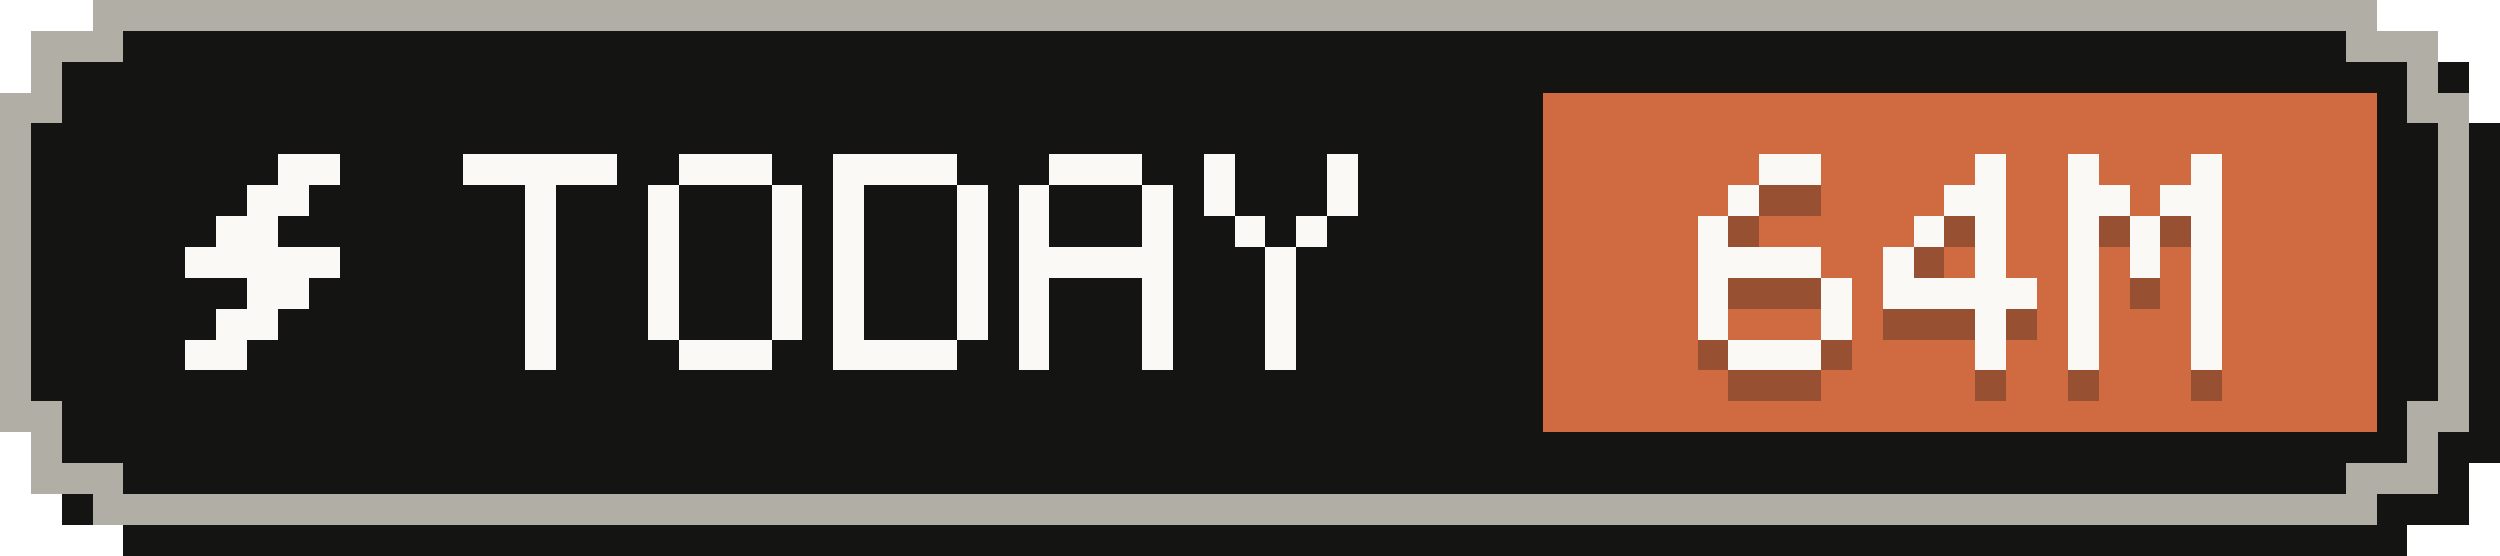
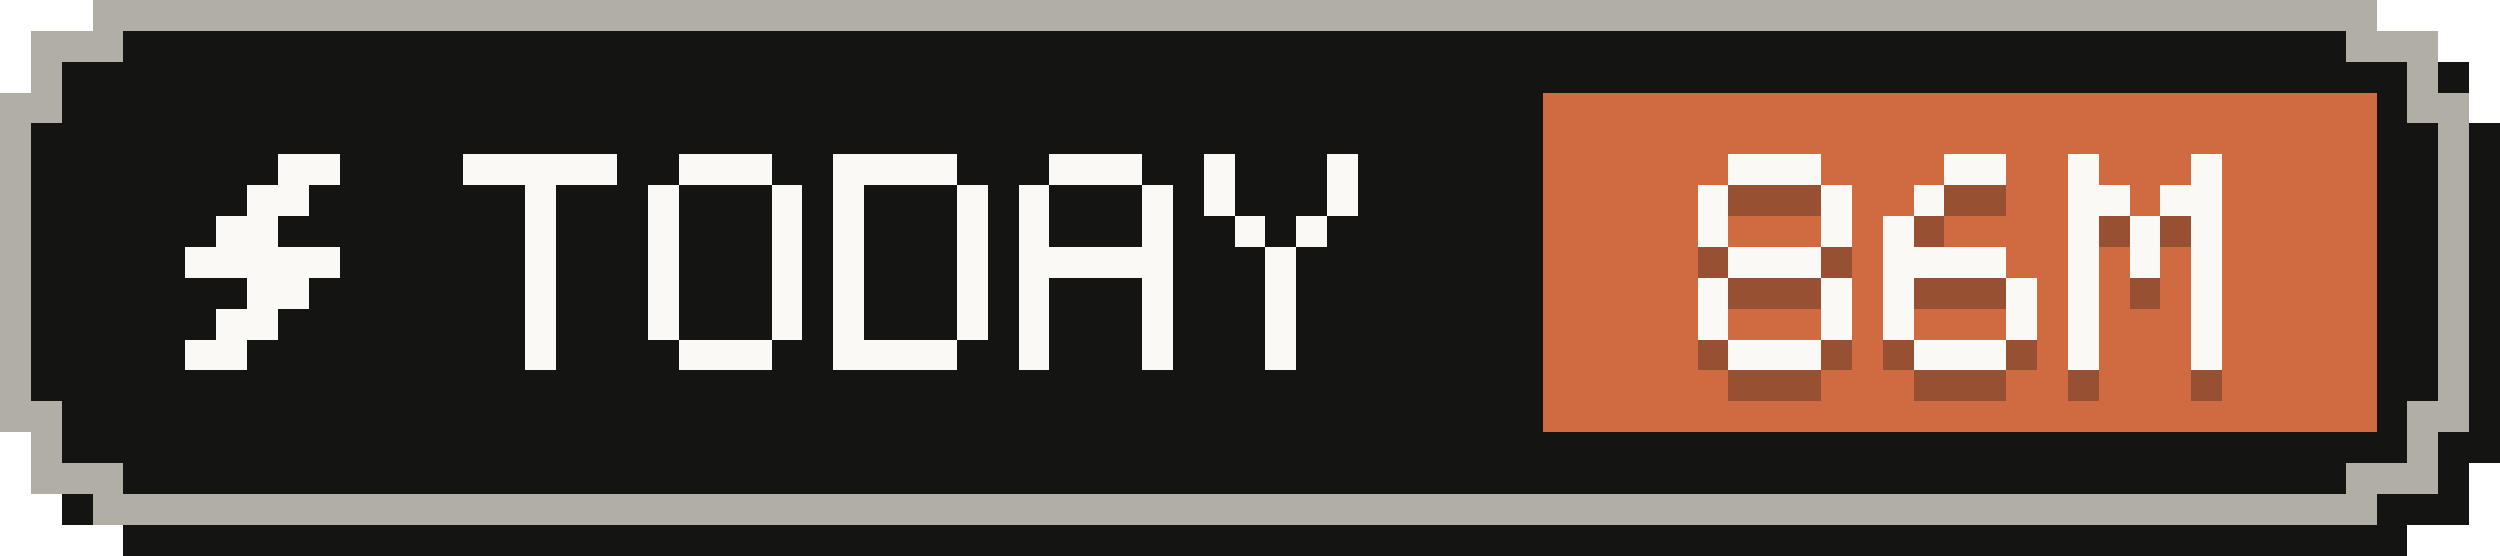
- <svg xmlns="http://www.w3.org/2000/svg" width="81" height="18" viewBox="0 0 81 18" role="img" aria-label="Tokens today: 64M">
+ <svg xmlns="http://www.w3.org/2000/svg" width="81" height="18" viewBox="0 0 81 18" role="img" aria-label="Tokens today: 86M">
  <g shape-rendering="crispEdges">
    <path fill="#141413" d="M4,1 H78 V2 H80 V4 H81 V15 H80 V17 H78 V18 H4 V17 H2 V15 H1 V4 H2 V2 H4 Z" />
    <path fill="#b0aea5" d="M3,0 H77 V1 H79 V3 H80 V14 H79 V16 H77 V17 H3 V16 H1 V14 H0 V3 H1 V1 H3 Z" />
    <path fill="#141413" d="M4,1 H76 V2 H78 V4 H79 V13 H78 V15 H76 V16 H4 V15 H2 V13 H1 V4 H2 V2 H4 Z" />
    <rect fill="#d06a41" x="50" y="3" width="27" height="11" />
    <g fill="#faf9f5">
      <rect x="9" y="5" width="2" height="1" />
      <rect x="8" y="6" width="2" height="1" />
      <rect x="7" y="7" width="2" height="1" />
      <rect x="6" y="8" width="5" height="1" />
      <rect x="8" y="9" width="2" height="1" />
      <rect x="7" y="10" width="2" height="1" />
      <rect x="6" y="11" width="2" height="1" />
    </g>
    <g fill="#faf9f5">
      <rect x="15" y="5" width="5" height="1" />
      <rect x="17" y="6" width="1" height="1" />
      <rect x="17" y="7" width="1" height="1" />
      <rect x="17" y="8" width="1" height="1" />
      <rect x="17" y="9" width="1" height="1" />
      <rect x="17" y="10" width="1" height="1" />
      <rect x="17" y="11" width="1" height="1" />
      <rect x="22" y="5" width="3" height="1" />
      <rect x="21" y="6" width="1" height="1" />
      <rect x="25" y="6" width="1" height="1" />
      <rect x="21" y="7" width="1" height="1" />
      <rect x="25" y="7" width="1" height="1" />
      <rect x="21" y="8" width="1" height="1" />
      <rect x="25" y="8" width="1" height="1" />
      <rect x="21" y="9" width="1" height="1" />
      <rect x="25" y="9" width="1" height="1" />
      <rect x="21" y="10" width="1" height="1" />
      <rect x="25" y="10" width="1" height="1" />
      <rect x="22" y="11" width="3" height="1" />
      <rect x="27" y="5" width="4" height="1" />
      <rect x="27" y="6" width="1" height="1" />
      <rect x="31" y="6" width="1" height="1" />
      <rect x="27" y="7" width="1" height="1" />
      <rect x="31" y="7" width="1" height="1" />
      <rect x="27" y="8" width="1" height="1" />
      <rect x="31" y="8" width="1" height="1" />
      <rect x="27" y="9" width="1" height="1" />
      <rect x="31" y="9" width="1" height="1" />
      <rect x="27" y="10" width="1" height="1" />
      <rect x="31" y="10" width="1" height="1" />
      <rect x="27" y="11" width="4" height="1" />
      <rect x="34" y="5" width="3" height="1" />
      <rect x="33" y="6" width="1" height="1" />
      <rect x="37" y="6" width="1" height="1" />
      <rect x="33" y="7" width="1" height="1" />
      <rect x="37" y="7" width="1" height="1" />
      <rect x="33" y="8" width="5" height="1" />
      <rect x="33" y="9" width="1" height="1" />
      <rect x="37" y="9" width="1" height="1" />
      <rect x="33" y="10" width="1" height="1" />
      <rect x="37" y="10" width="1" height="1" />
      <rect x="33" y="11" width="1" height="1" />
      <rect x="37" y="11" width="1" height="1" />
      <rect x="39" y="5" width="1" height="1" />
      <rect x="43" y="5" width="1" height="1" />
      <rect x="39" y="6" width="1" height="1" />
      <rect x="43" y="6" width="1" height="1" />
      <rect x="40" y="7" width="1" height="1" />
      <rect x="42" y="7" width="1" height="1" />
      <rect x="41" y="8" width="1" height="1" />
      <rect x="41" y="9" width="1" height="1" />
      <rect x="41" y="10" width="1" height="1" />
      <rect x="41" y="11" width="1" height="1" />
    </g>
    <g fill="#141413" fill-opacity=".3">
-       <rect x="57" y="6" width="2" height="1" />
-       <rect x="56" y="7" width="1" height="1" />
+       <rect x="56" y="6" width="3" height="1" />
+       <rect x="55" y="7" width="1" height="1" />
+       <rect x="59" y="7" width="1" height="1" />
      <rect x="55" y="8" width="1" height="1" />
-       <rect x="55" y="9" width="4" height="1" />
+       <rect x="59" y="8" width="1" height="1" />
+       <rect x="56" y="9" width="3" height="1" />
      <rect x="55" y="10" width="1" height="1" />
      <rect x="59" y="10" width="1" height="1" />
      <rect x="55" y="11" width="1" height="1" />
      <rect x="59" y="11" width="1" height="1" />
      <rect x="56" y="12" width="3" height="1" />
-       <rect x="64" y="6" width="1" height="1" />
-       <rect x="63" y="7" width="2" height="1" />
-       <rect x="62" y="8" width="1" height="1" />
-       <rect x="64" y="8" width="1" height="1" />
-       <rect x="61" y="9" width="1" height="1" />
-       <rect x="64" y="9" width="1" height="1" />
-       <rect x="61" y="10" width="5" height="1" />
-       <rect x="64" y="11" width="1" height="1" />
-       <rect x="64" y="12" width="1" height="1" />
+       <rect x="63" y="6" width="2" height="1" />
+       <rect x="62" y="7" width="1" height="1" />
+       <rect x="61" y="8" width="1" height="1" />
+       <rect x="61" y="9" width="4" height="1" />
+       <rect x="61" y="10" width="1" height="1" />
+       <rect x="65" y="10" width="1" height="1" />
+       <rect x="61" y="11" width="1" height="1" />
+       <rect x="65" y="11" width="1" height="1" />
+       <rect x="62" y="12" width="3" height="1" />
      <rect x="67" y="6" width="1" height="1" />
      <rect x="71" y="6" width="1" height="1" />
      <rect x="67" y="7" width="2" height="1" />
      <rect x="70" y="7" width="2" height="1" />
      <rect x="67" y="8" width="1" height="1" />
      <rect x="69" y="8" width="1" height="1" />
      <rect x="71" y="8" width="1" height="1" />
      <rect x="67" y="9" width="1" height="1" />
      <rect x="69" y="9" width="1" height="1" />
      <rect x="71" y="9" width="1" height="1" />
      <rect x="67" y="10" width="1" height="1" />
      <rect x="71" y="10" width="1" height="1" />
      <rect x="67" y="11" width="1" height="1" />
      <rect x="71" y="11" width="1" height="1" />
      <rect x="67" y="12" width="1" height="1" />
      <rect x="71" y="12" width="1" height="1" />
    </g>
    <g fill="#faf9f5">
-       <rect x="57" y="5" width="2" height="1" />
-       <rect x="56" y="6" width="1" height="1" />
+       <rect x="56" y="5" width="3" height="1" />
+       <rect x="55" y="6" width="1" height="1" />
+       <rect x="59" y="6" width="1" height="1" />
      <rect x="55" y="7" width="1" height="1" />
-       <rect x="55" y="8" width="4" height="1" />
+       <rect x="59" y="7" width="1" height="1" />
+       <rect x="56" y="8" width="3" height="1" />
      <rect x="55" y="9" width="1" height="1" />
      <rect x="59" y="9" width="1" height="1" />
      <rect x="55" y="10" width="1" height="1" />
      <rect x="59" y="10" width="1" height="1" />
      <rect x="56" y="11" width="3" height="1" />
-       <rect x="64" y="5" width="1" height="1" />
-       <rect x="63" y="6" width="2" height="1" />
-       <rect x="62" y="7" width="1" height="1" />
-       <rect x="64" y="7" width="1" height="1" />
-       <rect x="61" y="8" width="1" height="1" />
-       <rect x="64" y="8" width="1" height="1" />
-       <rect x="61" y="9" width="5" height="1" />
-       <rect x="64" y="10" width="1" height="1" />
-       <rect x="64" y="11" width="1" height="1" />
+       <rect x="63" y="5" width="2" height="1" />
+       <rect x="62" y="6" width="1" height="1" />
+       <rect x="61" y="7" width="1" height="1" />
+       <rect x="61" y="8" width="4" height="1" />
+       <rect x="61" y="9" width="1" height="1" />
+       <rect x="65" y="9" width="1" height="1" />
+       <rect x="61" y="10" width="1" height="1" />
+       <rect x="65" y="10" width="1" height="1" />
+       <rect x="62" y="11" width="3" height="1" />
      <rect x="67" y="5" width="1" height="1" />
      <rect x="71" y="5" width="1" height="1" />
      <rect x="67" y="6" width="2" height="1" />
      <rect x="70" y="6" width="2" height="1" />
      <rect x="67" y="7" width="1" height="1" />
      <rect x="69" y="7" width="1" height="1" />
      <rect x="71" y="7" width="1" height="1" />
      <rect x="67" y="8" width="1" height="1" />
      <rect x="69" y="8" width="1" height="1" />
      <rect x="71" y="8" width="1" height="1" />
      <rect x="67" y="9" width="1" height="1" />
      <rect x="71" y="9" width="1" height="1" />
      <rect x="67" y="10" width="1" height="1" />
      <rect x="71" y="10" width="1" height="1" />
      <rect x="67" y="11" width="1" height="1" />
      <rect x="71" y="11" width="1" height="1" />
    </g>
  </g>
</svg>
